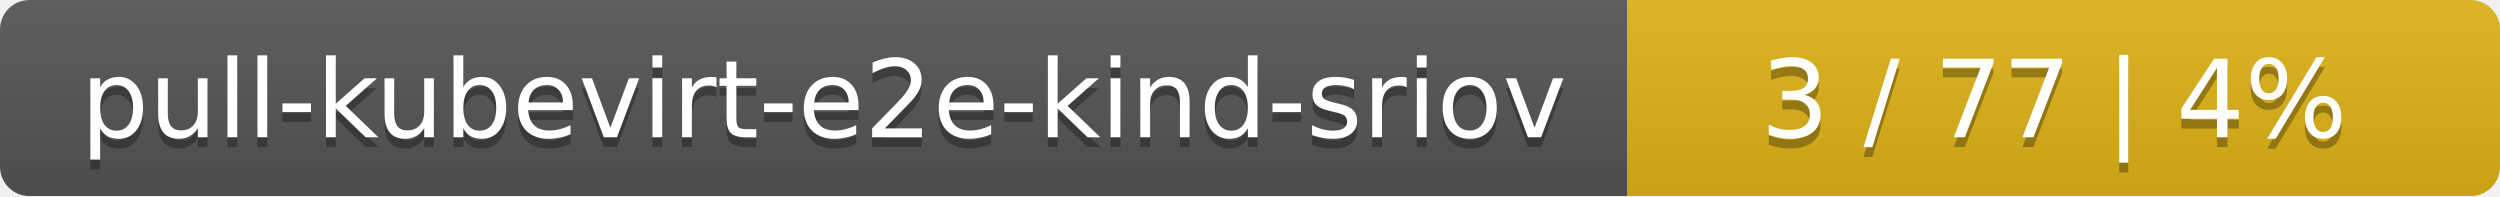
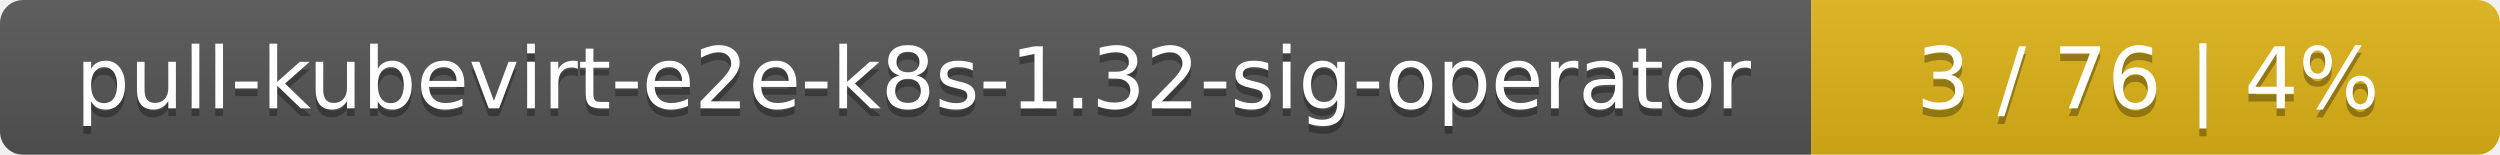
- <svg xmlns="http://www.w3.org/2000/svg" width="255" height="20">
+ <svg xmlns="http://www.w3.org/2000/svg" width="323" height="20">
  <linearGradient id="smooth" x2="0" y2="100%">
    <stop offset="0" stop-color="#bbb" stop-opacity=".1" />
    <stop offset="1" stop-opacity=".1" />
  </linearGradient>
  <mask id="round">
-     <rect width="255" height="20" rx="3" fill="#fff" />
+     <rect width="323" height="20" rx="3" fill="#fff" />
  </mask>
  <g mask="url(#round)">
-     <rect width="166" height="20" fill="#555" />
-     <rect x="166" width="89" height="20" fill="#dfb317" />
-     <rect width="255" height="20" fill="url(#smooth)" />
+     <rect width="234" height="20" fill="#555" />
+     <rect x="234" width="89" height="20" fill="#dfb317" />
+     <rect width="323" height="20" fill="url(#smooth)" />
  </g>
  <g fill="#fff" text-anchor="middle" font-family="DejaVu Sans,Verdana,Geneva,sans-serif" font-size="11">
-     <text x="84" y="15" fill="#010101" fill-opacity=".3">pull-kubevirt-e2e-kind-sriov</text>
-     <text x="84" y="14">pull-kubevirt-e2e-kind-sriov</text>
-     <text x="209.5" y="15" fill="#010101" fill-opacity=".3">3 / 77    |    4%</text>
-     <text x="209.5" y="14">3 / 77    |    4%</text>
+     <text x="118" y="15" fill="#010101" fill-opacity=".3">pull-kubevirt-e2e-k8s-1.32-sig-operator</text>
+     <text x="118" y="14">pull-kubevirt-e2e-k8s-1.32-sig-operator</text>
+     <text x="277.5" y="15" fill="#010101" fill-opacity=".3">3 / 76    |    4%</text>
+     <text x="277.5" y="14">3 / 76    |    4%</text>
  </g>
</svg>
